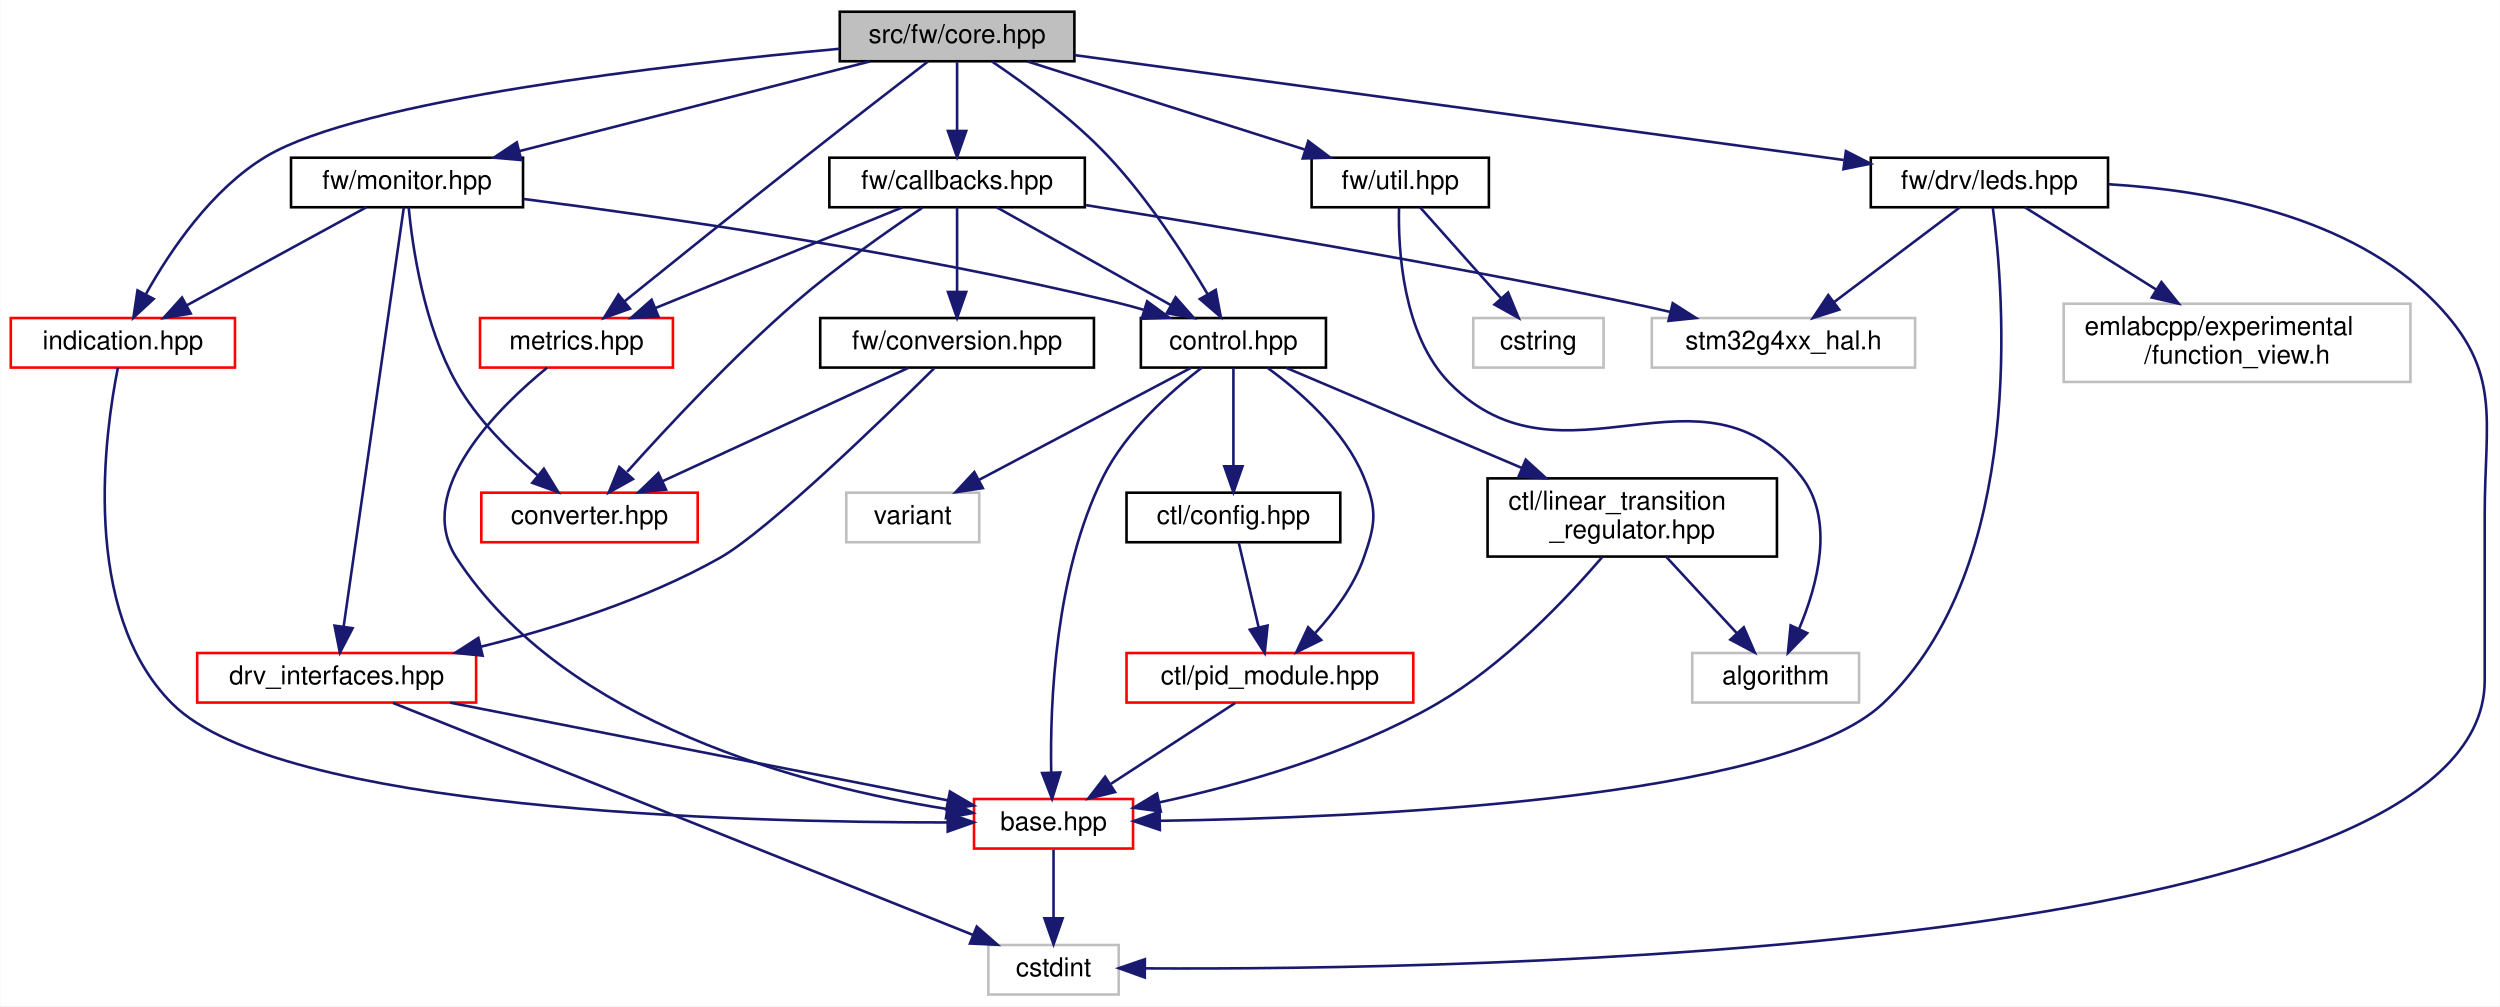
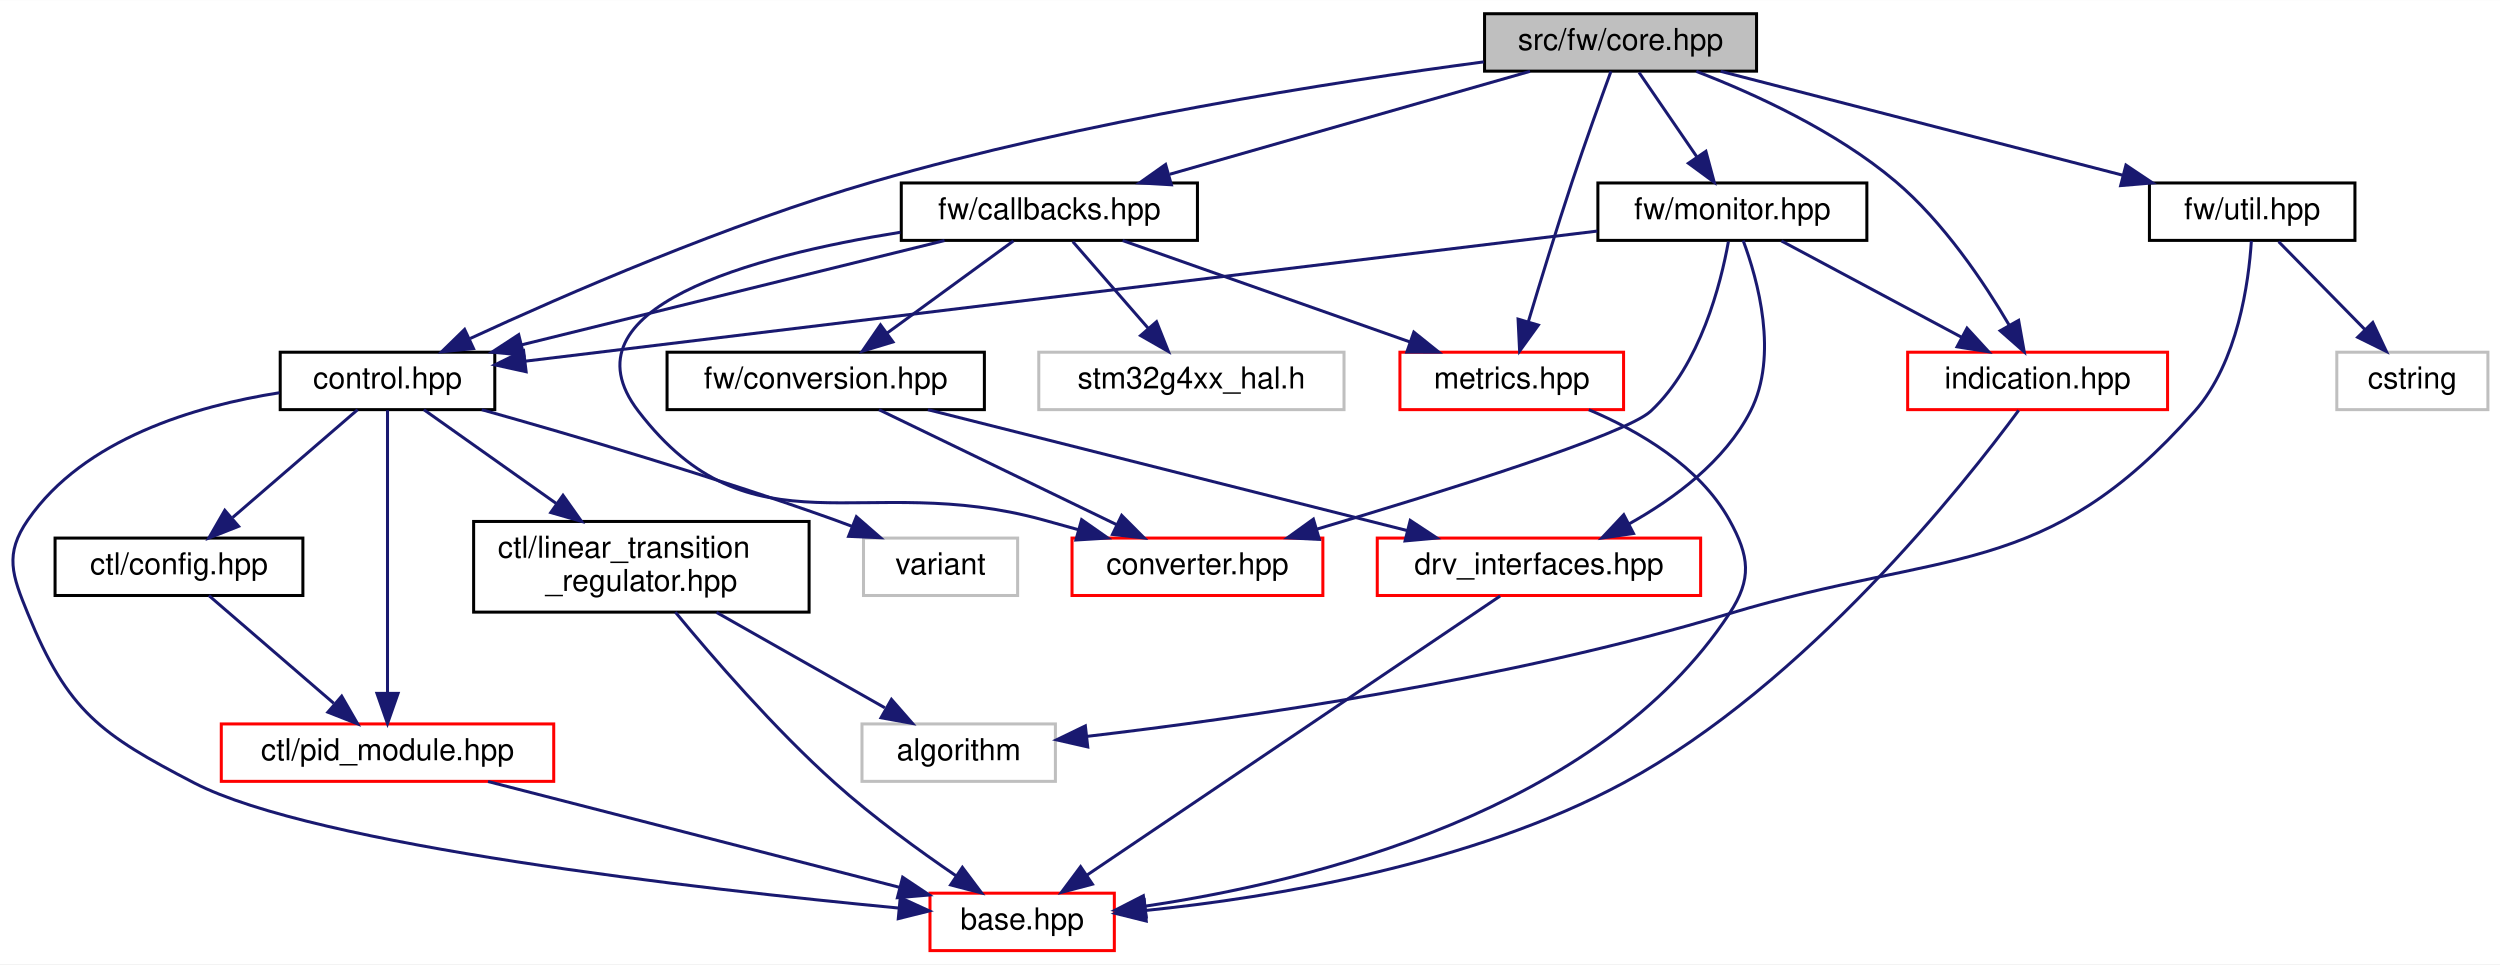
- <svg xmlns="http://www.w3.org/2000/svg" xmlns:xlink="http://www.w3.org/1999/xlink" width="959pt" height="386pt" viewBox="0.00 0.00 958.73 386.00">
-   <g id="graph0" class="graph" transform="scale(1 1) rotate(0) translate(4 382)">
-     <polygon fill="white" stroke="transparent" points="-4,4 -4,-382 954.73,-382 954.73,4 -4,4" />
+ <svg xmlns="http://www.w3.org/2000/svg" xmlns:xlink="http://www.w3.org/1999/xlink" width="827pt" height="319pt" viewBox="0.00 0.00 827.22 319.00">
+   <g id="graph0" class="graph" transform="scale(1 1) rotate(0) translate(4 315)">
+     <polygon fill="white" stroke="transparent" points="-4,4 -4,-315 823.22,-315 823.22,4 -4,4" />
    <g id="node1" class="node">
      <g id="a_node1">
        <a xlink:title=" ">
-           <polygon fill="#bfbfbf" stroke="black" points="318,-358.5 318,-377.5 408,-377.5 408,-358.5 318,-358.5" />
-           <text text-anchor="middle" x="363" y="-365.5" font-family="Helvetica,sans-Serif" font-size="10.00">src/fw/core.hpp</text>
+           <polygon fill="#bfbfbf" stroke="black" points="487.22,-291.5 487.22,-310.5 577.22,-310.5 577.22,-291.5 487.22,-291.5" />
+           <text text-anchor="middle" x="532.22" y="-298.5" font-family="Helvetica,sans-Serif" font-size="10.00">src/fw/core.hpp</text>
        </a>
      </g>
    </g>
    <g id="node2" class="node">
      <g id="a_node2">
        <a xlink:href="control_8hpp.html" target="_top" xlink:title=" ">
-           <polygon fill="white" stroke="black" points="433.5,-241 433.5,-260 504.5,-260 504.5,-241 433.5,-241" />
-           <text text-anchor="middle" x="469" y="-248" font-family="Helvetica,sans-Serif" font-size="10.00">control.hpp</text>
+           <polygon fill="white" stroke="black" points="88.72,-179.5 88.72,-198.5 159.72,-198.5 159.72,-179.5 88.72,-179.5" />
+           <text text-anchor="middle" x="124.22" y="-186.5" font-family="Helvetica,sans-Serif" font-size="10.00">control.hpp</text>
        </a>
      </g>
    </g>
    <g id="edge1" class="edge">
-       <path fill="none" stroke="midnightblue" d="M376.4,-358.4C388.83,-350.03 407.38,-336.49 421,-322 436.31,-305.71 450.25,-284.12 459.12,-269.15" />
-       <polygon fill="midnightblue" stroke="midnightblue" points="462.21,-270.79 464.17,-260.38 456.14,-267.29 462.21,-270.79" />
-     </g>
-     <g id="node10" class="node">
-       <g id="a_node10">
+       <path fill="none" stroke="midnightblue" d="M486.96,-294.57C436.94,-287.92 354.3,-275.01 285.22,-255 236.89,-241 183.13,-217.62 151.57,-203.04" />
+       <polygon fill="midnightblue" stroke="midnightblue" points="152.68,-199.7 142.14,-198.65 149.73,-206.05 152.68,-199.7" />
+     </g>
+     <g id="node9" class="node">
+       <g id="a_node9">
        <a xlink:href="callbacks_8hpp.html" target="_top" xlink:title=" ">
-           <polygon fill="white" stroke="black" points="314,-302.5 314,-321.5 412,-321.5 412,-302.5 314,-302.5" />
-           <text text-anchor="middle" x="363" y="-309.5" font-family="Helvetica,sans-Serif" font-size="10.00">fw/callbacks.hpp</text>
-         </a>
-       </g>
-     </g>
-     <g id="edge12" class="edge">
-       <path fill="none" stroke="midnightblue" d="M363,-358.08C363,-351.01 363,-340.86 363,-331.99" />
-       <polygon fill="midnightblue" stroke="midnightblue" points="366.5,-331.75 363,-321.75 359.5,-331.75 366.5,-331.75" />
-     </g>
-     <g id="node14" class="node">
-       <g id="a_node14">
+           <polygon fill="white" stroke="black" points="294.22,-235.5 294.22,-254.5 392.22,-254.5 392.22,-235.5 294.22,-235.5" />
+           <text text-anchor="middle" x="343.22" y="-242.5" font-family="Helvetica,sans-Serif" font-size="10.00">fw/callbacks.hpp</text>
+         </a>
+       </g>
+     </g>
+     <g id="edge11" class="edge">
+       <path fill="none" stroke="midnightblue" d="M502.27,-291.44C470.06,-282.24 418.69,-267.56 383.08,-257.39" />
+       <polygon fill="midnightblue" stroke="midnightblue" points="383.6,-253.9 373.03,-254.52 381.68,-260.63 383.6,-253.9" />
+     </g>
+     <g id="node13" class="node">
+       <g id="a_node13">
        <a xlink:href="metrics_8hpp.html" target="_top" xlink:title=" ">
-           <polygon fill="white" stroke="red" points="180,-241 180,-260 254,-260 254,-241 180,-241" />
-           <text text-anchor="middle" x="217" y="-248" font-family="Helvetica,sans-Serif" font-size="10.00">metrics.hpp</text>
-         </a>
-       </g>
-     </g>
-     <g id="edge38" class="edge">
-       <path fill="none" stroke="midnightblue" d="M351.84,-358.42C340.13,-349.41 321.21,-334.78 305,-322 280.82,-302.94 253.14,-280.69 235.38,-266.37" />
-       <polygon fill="midnightblue" stroke="midnightblue" points="237.5,-263.58 227.52,-260.02 233.1,-269.02 237.5,-263.58" />
+           <polygon fill="white" stroke="red" points="459.22,-179.5 459.22,-198.5 533.22,-198.5 533.22,-179.5 459.22,-179.5" />
+           <text text-anchor="middle" x="496.22" y="-186.5" font-family="Helvetica,sans-Serif" font-size="10.00">metrics.hpp</text>
+         </a>
+       </g>
+     </g>
+     <g id="edge31" class="edge">
+       <path fill="none" stroke="midnightblue" d="M529.04,-291.41C525.73,-282.38 520.45,-267.75 516.22,-255 511.05,-239.41 505.6,-221.58 501.69,-208.54" />
+       <polygon fill="midnightblue" stroke="midnightblue" points="505.02,-207.46 498.82,-198.87 498.31,-209.45 505.02,-207.46" />
+     </g>
+     <g id="node15" class="node">
+       <g id="a_node15">
+         <a xlink:href="monitor_8hpp.html" target="_top" xlink:title=" ">
+           <polygon fill="white" stroke="black" points="524.72,-235.5 524.72,-254.5 613.72,-254.5 613.72,-235.5 524.72,-235.5" />
+           <text text-anchor="middle" x="569.22" y="-242.5" font-family="Helvetica,sans-Serif" font-size="10.00">fw/monitor.hpp</text>
+         </a>
+       </g>
+     </g>
+     <g id="edge21" class="edge">
+       <path fill="none" stroke="midnightblue" d="M538.33,-291.08C543.5,-283.53 551.07,-272.49 557.41,-263.23" />
+       <polygon fill="midnightblue" stroke="midnightblue" points="560.46,-264.98 563.22,-254.75 554.68,-261.02 560.46,-264.98" />
    </g>
    <g id="node16" class="node">
      <g id="a_node16">
-         <a xlink:href="leds_8hpp.html" target="_top" xlink:title=" ">
-           <polygon fill="white" stroke="black" points="713.5,-302.5 713.5,-321.5 804.5,-321.5 804.5,-302.5 713.5,-302.5" />
-           <text text-anchor="middle" x="759" y="-309.5" font-family="Helvetica,sans-Serif" font-size="10.00">fw/drv/leds.hpp</text>
-         </a>
-       </g>
-     </g>
-     <g id="edge23" class="edge">
-       <path fill="none" stroke="midnightblue" d="M408.04,-360.86C480.79,-350.94 623.99,-331.41 703.13,-320.62" />
-       <polygon fill="midnightblue" stroke="midnightblue" points="703.96,-324.04 713.39,-319.22 703.01,-317.1 703.96,-324.04" />
-     </g>
-     <g id="node18" class="node">
-       <g id="a_node18">
-         <a xlink:href="monitor_8hpp.html" target="_top" xlink:title=" ">
-           <polygon fill="white" stroke="black" points="107.5,-302.5 107.5,-321.5 196.5,-321.5 196.5,-302.5 107.5,-302.5" />
-           <text text-anchor="middle" x="152" y="-309.5" font-family="Helvetica,sans-Serif" font-size="10.00">fw/monitor.hpp</text>
-         </a>
-       </g>
-     </g>
-     <g id="edge28" class="edge">
-       <path fill="none" stroke="midnightblue" d="M329.57,-358.44C293.14,-349.12 234.77,-334.18 194.97,-324" />
-       <polygon fill="midnightblue" stroke="midnightblue" points="195.83,-320.61 185.28,-321.52 194.1,-327.39 195.83,-320.61" />
-     </g>
-     <g id="node19" class="node">
-       <g id="a_node19">
        <a xlink:href="indication_8hpp.html" target="_top" xlink:title=" ">
-           <polygon fill="white" stroke="red" points="0,-241 0,-260 86,-260 86,-241 0,-241" />
-           <text text-anchor="middle" x="43" y="-248" font-family="Helvetica,sans-Serif" font-size="10.00">indication.hpp</text>
-         </a>
-       </g>
-     </g>
-     <g id="edge37" class="edge">
-       <path fill="none" stroke="midnightblue" d="M317.97,-363.3C252.37,-357.26 134.36,-343.71 98,-322 77.03,-309.48 61.06,-285.72 51.87,-269.26" />
-       <polygon fill="midnightblue" stroke="midnightblue" points="54.8,-267.33 47.03,-260.13 48.61,-270.6 54.8,-267.33" />
-     </g>
-     <g id="node20" class="node">
-       <g id="a_node20">
+           <polygon fill="white" stroke="red" points="627.22,-179.5 627.22,-198.5 713.22,-198.5 713.22,-179.5 627.22,-179.5" />
+           <text text-anchor="middle" x="670.22" y="-186.5" font-family="Helvetica,sans-Serif" font-size="10.00">indication.hpp</text>
+         </a>
+       </g>
+     </g>
+     <g id="edge30" class="edge">
+       <path fill="none" stroke="midnightblue" d="M557.3,-291.42C576.74,-283.92 603.57,-271.62 623.22,-255 639.12,-241.56 652.47,-221.65 660.84,-207.41" />
+       <polygon fill="midnightblue" stroke="midnightblue" points="663.94,-209.04 665.8,-198.61 657.84,-205.6 663.94,-209.04" />
+     </g>
+     <g id="node17" class="node">
+       <g id="a_node17">
        <a xlink:href="util_8hpp.html" target="_top" xlink:title=" ">
-           <polygon fill="white" stroke="black" points="499,-302.5 499,-321.5 567,-321.5 567,-302.5 499,-302.5" />
-           <text text-anchor="middle" x="533" y="-309.5" font-family="Helvetica,sans-Serif" font-size="10.00">fw/util.hpp</text>
-         </a>
-       </g>
-     </g>
-     <g id="edge34" class="edge">
-       <path fill="none" stroke="midnightblue" d="M389.94,-358.44C418.66,-349.32 464.33,-334.81 496.32,-324.65" />
-       <polygon fill="midnightblue" stroke="midnightblue" points="497.72,-327.88 506.19,-321.52 495.6,-321.21 497.72,-327.88" />
+           <polygon fill="white" stroke="black" points="707.22,-235.5 707.22,-254.5 775.22,-254.5 775.22,-235.5 707.22,-235.5" />
+           <text text-anchor="middle" x="741.22" y="-242.5" font-family="Helvetica,sans-Serif" font-size="10.00">fw/util.hpp</text>
+         </a>
+       </g>
+     </g>
+     <g id="edge27" class="edge">
+       <path fill="none" stroke="midnightblue" d="M565.34,-291.44C601.34,-282.14 658.99,-267.25 698.41,-257.06" />
+       <polygon fill="midnightblue" stroke="midnightblue" points="699.45,-260.41 708.26,-254.52 697.7,-253.63 699.45,-260.41" />
    </g>
    <g id="node3" class="node">
      <g id="a_node3">
        <a xlink:href="base_8hpp.html" target="_top" xlink:title=" ">
-           <polygon fill="white" stroke="red" points="369.5,-56.5 369.5,-75.5 430.5,-75.5 430.5,-56.5 369.5,-56.5" />
-           <text text-anchor="middle" x="400" y="-63.5" font-family="Helvetica,sans-Serif" font-size="10.00">base.hpp</text>
+           <polygon fill="white" stroke="red" points="303.72,-0.5 303.72,-19.5 364.72,-19.5 364.72,-0.5 303.72,-0.5" />
+           <text text-anchor="middle" x="334.22" y="-7.5" font-family="Helvetica,sans-Serif" font-size="10.00">base.hpp</text>
        </a>
      </g>
    </g>
    <g id="edge2" class="edge">
-       <path fill="none" stroke="midnightblue" d="M456.89,-240.98C445.13,-231.98 427.79,-216.67 419,-199 400.58,-161.98 398.61,-112.38 399.11,-85.76" />
-       <polygon fill="midnightblue" stroke="midnightblue" points="402.61,-85.68 399.44,-75.57 395.62,-85.45 402.61,-85.68" />
+       <path fill="none" stroke="midnightblue" d="M88.47,-185.09C60.67,-180.73 23.8,-169.89 5.22,-143 -2.61,-131.66 0,-124.75 5.22,-112 18.42,-79.71 29.25,-72.07 60.22,-56 100.13,-35.3 227.34,-20.87 293.45,-14.57" />
+       <polygon fill="midnightblue" stroke="midnightblue" points="293.88,-18.04 303.51,-13.63 293.23,-11.07 293.88,-18.04" />
+     </g>
+     <g id="node4" class="node">
+       <g id="a_node4">
+         <a xlink:href="ctl_2config_8hpp.html" target="_top" xlink:title=" ">
+           <polygon fill="white" stroke="black" points="14.22,-118 14.22,-137 96.22,-137 96.22,-118 14.22,-118" />
+           <text text-anchor="middle" x="55.22" y="-125" font-family="Helvetica,sans-Serif" font-size="10.00">ctl/config.hpp</text>
+         </a>
+       </g>
+     </g>
+     <g id="edge3" class="edge">
+       <path fill="none" stroke="midnightblue" d="M114.33,-179.48C103.57,-170.2 86.15,-155.17 73,-143.83" />
+       <polygon fill="midnightblue" stroke="midnightblue" points="74.95,-140.89 65.09,-137.01 70.38,-146.19 74.95,-140.89" />
    </g>
    <g id="node5" class="node">
      <g id="a_node5">
-         <a xlink:href="ctl_2config_8hpp.html" target="_top" xlink:title=" ">
-           <polygon fill="white" stroke="black" points="428,-174 428,-193 510,-193 510,-174 428,-174" />
-           <text text-anchor="middle" x="469" y="-181" font-family="Helvetica,sans-Serif" font-size="10.00">ctl/config.hpp</text>
-         </a>
-       </g>
-     </g>
-     <g id="edge4" class="edge">
-       <path fill="none" stroke="midnightblue" d="M469,-240.73C469,-231.18 469,-215.62 469,-203.28" />
-       <polygon fill="midnightblue" stroke="midnightblue" points="472.5,-203.13 469,-193.13 465.5,-203.13 472.5,-203.13" />
+         <a xlink:href="pid__module_8hpp.html" target="_top" xlink:title=" ">
+           <polygon fill="white" stroke="red" points="69.22,-56.5 69.22,-75.5 179.22,-75.5 179.22,-56.5 69.22,-56.5" />
+           <text text-anchor="middle" x="124.22" y="-63.5" font-family="Helvetica,sans-Serif" font-size="10.00">ctl/pid_module.hpp</text>
+         </a>
+       </g>
+     </g>
+     <g id="edge9" class="edge">
+       <path fill="none" stroke="midnightblue" d="M124.22,-179.3C124.22,-159.85 124.22,-112.49 124.22,-85.9" />
+       <polygon fill="midnightblue" stroke="midnightblue" points="127.72,-85.62 124.22,-75.62 120.72,-85.62 127.72,-85.62" />
    </g>
    <g id="node6" class="node">
      <g id="a_node6">
-         <a xlink:href="pid__module_8hpp.html" target="_top" xlink:title=" ">
-           <polygon fill="white" stroke="red" points="428,-112.5 428,-131.5 538,-131.5 538,-112.5 428,-112.5" />
-           <text text-anchor="middle" x="483" y="-119.5" font-family="Helvetica,sans-Serif" font-size="10.00">ctl/pid_module.hpp</text>
+         <a xlink:href="linear__transition__regulator_8hpp.html" target="_top" xlink:title=" ">
+           <polygon fill="white" stroke="black" points="152.72,-112.5 152.72,-142.5 263.72,-142.5 263.72,-112.5 152.72,-112.5" />
+           <text text-anchor="start" x="160.72" y="-130.5" font-family="Helvetica,sans-Serif" font-size="10.00">ctl/linear_transition</text>
+           <text text-anchor="middle" x="208.22" y="-119.5" font-family="Helvetica,sans-Serif" font-size="10.00">_regulator.hpp</text>
+         </a>
+       </g>
+     </g>
+     <g id="edge6" class="edge">
+       <path fill="none" stroke="midnightblue" d="M136.25,-179.48C147.63,-171.42 165.13,-159.02 180.02,-148.47" />
+       <polygon fill="midnightblue" stroke="midnightblue" points="182.29,-151.16 188.42,-142.52 178.24,-145.45 182.29,-151.16" />
+     </g>
+     <g id="node8" class="node">
+       <g id="a_node8">
+         <a xlink:title=" ">
+           <polygon fill="white" stroke="#bfbfbf" points="281.72,-118 281.72,-137 332.72,-137 332.72,-118 281.72,-118" />
+           <text text-anchor="middle" x="307.22" y="-125" font-family="Helvetica,sans-Serif" font-size="10.00">variant</text>
        </a>
      </g>
    </g>
    <g id="edge10" class="edge">
-       <path fill="none" stroke="midnightblue" d="M482.11,-240.89C494.28,-232.04 511.58,-217.03 519,-199 524.24,-186.26 523.56,-181 519,-168 515.21,-157.21 507.63,-147.08 500.4,-139.18" />
-       <polygon fill="midnightblue" stroke="midnightblue" points="502.67,-136.49 493.16,-131.81 497.67,-141.4 502.67,-136.49" />
+       <path fill="none" stroke="midnightblue" d="M155.41,-179.48C185.56,-171.01 232.4,-157.26 272.22,-143 274.08,-142.33 275.98,-141.63 277.89,-140.89" />
+       <polygon fill="midnightblue" stroke="midnightblue" points="279.37,-144.07 287.36,-137.12 276.78,-137.57 279.37,-144.07" />
+     </g>
+     <g id="edge4" class="edge">
+       <path fill="none" stroke="midnightblue" d="M65.11,-117.98C75.87,-108.7 93.29,-93.67 106.44,-82.33" />
+       <polygon fill="midnightblue" stroke="midnightblue" points="109.06,-84.69 114.35,-75.51 104.49,-79.39 109.06,-84.69" />
+     </g>
+     <g id="edge5" class="edge">
+       <path fill="none" stroke="midnightblue" d="M157.49,-56.44C194.41,-46.95 253.99,-31.63 293.62,-21.44" />
+       <polygon fill="midnightblue" stroke="midnightblue" points="294.68,-24.78 303.49,-18.9 292.94,-18 294.68,-24.78" />
+     </g>
+     <g id="edge7" class="edge">
+       <path fill="none" stroke="midnightblue" d="M219.48,-112.47C231.7,-97.65 252.15,-73.98 272.22,-56 284.81,-44.71 300.19,-33.54 312.48,-25.15" />
+       <polygon fill="midnightblue" stroke="midnightblue" points="314.44,-28.05 320.8,-19.57 310.54,-22.23 314.44,-28.05" />
    </g>
    <g id="node7" class="node">
      <g id="a_node7">
-         <a xlink:href="linear__transition__regulator_8hpp.html" target="_top" xlink:title=" ">
-           <polygon fill="white" stroke="black" points="566.5,-168.5 566.5,-198.5 677.5,-198.5 677.5,-168.5 566.5,-168.5" />
-           <text text-anchor="start" x="574.5" y="-186.5" font-family="Helvetica,sans-Serif" font-size="10.00">ctl/linear_transition</text>
-           <text text-anchor="middle" x="622" y="-175.5" font-family="Helvetica,sans-Serif" font-size="10.00">_regulator.hpp</text>
-         </a>
-       </g>
-     </g>
-     <g id="edge7" class="edge">
-       <path fill="none" stroke="midnightblue" d="M489.32,-240.87C512.28,-231.12 550.28,-214.97 579.74,-202.45" />
-       <polygon fill="midnightblue" stroke="midnightblue" points="581.14,-205.66 588.98,-198.53 578.41,-199.22 581.14,-205.66" />
-     </g>
-     <g id="node9" class="node">
-       <g id="a_node9">
-         <a xlink:title=" ">
-           <polygon fill="white" stroke="#bfbfbf" points="320.5,-174 320.5,-193 371.5,-193 371.5,-174 320.5,-174" />
-           <text text-anchor="middle" x="346" y="-181" font-family="Helvetica,sans-Serif" font-size="10.00">variant</text>
-         </a>
-       </g>
-     </g>
-     <g id="edge11" class="edge">
-       <path fill="none" stroke="midnightblue" d="M452.67,-240.87C431.9,-229.89 395.81,-210.82 371.43,-197.94" />
-       <polygon fill="midnightblue" stroke="midnightblue" points="372.88,-194.75 362.4,-193.17 369.61,-200.93 372.88,-194.75" />
-     </g>
-     <g id="node4" class="node">
-       <g id="a_node4">
-         <a xlink:title=" ">
-           <polygon fill="white" stroke="#bfbfbf" points="375,-0.5 375,-19.5 425,-19.5 425,-0.5 375,-0.5" />
-           <text text-anchor="middle" x="400" y="-7.5" font-family="Helvetica,sans-Serif" font-size="10.00">cstdint</text>
-         </a>
-       </g>
-     </g>
-     <g id="edge3" class="edge">
-       <path fill="none" stroke="midnightblue" d="M400,-56.08C400,-49.01 400,-38.86 400,-29.99" />
-       <polygon fill="midnightblue" stroke="midnightblue" points="403.5,-29.75 400,-19.75 396.5,-29.75 403.5,-29.75" />
-     </g>
-     <g id="edge5" class="edge">
-       <path fill="none" stroke="midnightblue" d="M471.01,-173.98C473,-165.49 476.13,-152.2 478.69,-141.32" />
-       <polygon fill="midnightblue" stroke="midnightblue" points="482.11,-142.04 481,-131.51 475.3,-140.44 482.11,-142.04" />
-     </g>
-     <g id="edge6" class="edge">
-       <path fill="none" stroke="midnightblue" d="M469.66,-112.32C456.84,-103.98 437.22,-91.21 422.06,-81.35" />
-       <polygon fill="midnightblue" stroke="midnightblue" points="423.59,-78.17 413.3,-75.65 419.78,-84.04 423.59,-78.17" />
+         <a xlink:title=" ">
+           <polygon fill="white" stroke="#bfbfbf" points="281.22,-56.5 281.22,-75.5 345.22,-75.5 345.22,-56.5 281.22,-56.5" />
+           <text text-anchor="middle" x="313.22" y="-63.5" font-family="Helvetica,sans-Serif" font-size="10.00">algorithm</text>
+         </a>
+       </g>
    </g>
    <g id="edge8" class="edge">
-       <path fill="none" stroke="midnightblue" d="M610.47,-168.29C596.86,-152.42 572.81,-126.98 547,-112 513.71,-92.68 471.28,-80.85 440.57,-74.2" />
-       <polygon fill="midnightblue" stroke="midnightblue" points="441.14,-70.74 430.64,-72.14 439.72,-77.6 441.14,-70.74" />
-     </g>
-     <g id="node8" class="node">
-       <g id="a_node8">
-         <a xlink:title=" ">
-           <polygon fill="white" stroke="#bfbfbf" points="645,-112.5 645,-131.5 709,-131.5 709,-112.5 645,-112.5" />
-           <text text-anchor="middle" x="677" y="-119.5" font-family="Helvetica,sans-Serif" font-size="10.00">algorithm</text>
-         </a>
-       </g>
-     </g>
-     <g id="edge9" class="edge">
-       <path fill="none" stroke="midnightblue" d="M635.03,-168.4C643.19,-159.58 653.72,-148.18 662.19,-139.02" />
-       <polygon fill="midnightblue" stroke="midnightblue" points="664.78,-141.38 669,-131.66 659.64,-136.63 664.78,-141.38" />
+       <path fill="none" stroke="midnightblue" d="M233.1,-112.4C249.93,-102.86 272.06,-90.32 288.79,-80.84" />
+       <polygon fill="midnightblue" stroke="midnightblue" points="290.97,-83.63 297.94,-75.66 287.52,-77.54 290.97,-83.63" />
+     </g>
+     <g id="edge12" class="edge">
+       <path fill="none" stroke="midnightblue" d="M308.52,-235.44C270.64,-226.1 209.87,-211.12 168.56,-200.93" />
+       <polygon fill="midnightblue" stroke="midnightblue" points="169.31,-197.51 158.76,-198.52 167.63,-204.31 169.31,-197.51" />
+     </g>
+     <g id="node10" class="node">
+       <g id="a_node10">
+         <a xlink:href="converter_8hpp.html" target="_top" xlink:title=" ">
+           <polygon fill="white" stroke="red" points="350.72,-118 350.72,-137 433.72,-137 433.72,-118 350.72,-118" />
+           <text text-anchor="middle" x="392.22" y="-125" font-family="Helvetica,sans-Serif" font-size="10.00">converter.hpp</text>
+         </a>
+       </g>
    </g>
    <g id="edge13" class="edge">
-       <path fill="none" stroke="midnightblue" d="M378.19,-302.48C395.66,-292.67 424.58,-276.43 445.08,-264.92" />
-       <polygon fill="midnightblue" stroke="midnightblue" points="446.83,-267.96 453.84,-260.01 443.41,-261.85 446.83,-267.96" />
+       <path fill="none" stroke="midnightblue" d="M293.92,-238.19C245.04,-230.36 180.95,-213.27 207.22,-179 244.74,-130.06 281.78,-159.43 341.22,-143 345,-141.95 348.94,-140.85 352.88,-139.75" />
+       <polygon fill="midnightblue" stroke="midnightblue" points="353.9,-143.09 362.58,-137.01 352,-136.36 353.9,-143.09" />
    </g>
    <g id="node11" class="node">
      <g id="a_node11">
-         <a xlink:href="converter_8hpp.html" target="_top" xlink:title=" ">
-           <polygon fill="white" stroke="red" points="180.5,-174 180.5,-193 263.5,-193 263.5,-174 180.5,-174" />
-           <text text-anchor="middle" x="222" y="-181" font-family="Helvetica,sans-Serif" font-size="10.00">converter.hpp</text>
+         <a xlink:href="conversion_8hpp.html" target="_top" xlink:title=" ">
+           <polygon fill="white" stroke="black" points="216.72,-179.5 216.72,-198.5 321.72,-198.5 321.72,-179.5 216.72,-179.5" />
+           <text text-anchor="middle" x="269.22" y="-186.5" font-family="Helvetica,sans-Serif" font-size="10.00">fw/conversion.hpp</text>
        </a>
      </g>
    </g>
    <g id="edge14" class="edge">
-       <path fill="none" stroke="midnightblue" d="M349.68,-302.32C336.77,-293.68 316.88,-279.77 301,-266 276.91,-245.11 251.72,-218.07 236.43,-201" />
-       <polygon fill="midnightblue" stroke="midnightblue" points="238.66,-198.23 229.4,-193.07 233.42,-202.87 238.66,-198.23" />
+       <path fill="none" stroke="midnightblue" d="M331.33,-235.32C320.07,-227.11 302.93,-214.6 289.51,-204.81" />
+       <polygon fill="midnightblue" stroke="midnightblue" points="291.47,-201.9 281.33,-198.83 287.34,-207.56 291.47,-201.9" />
+     </g>
+     <g id="edge18" class="edge">
+       <path fill="none" stroke="midnightblue" d="M367.46,-235.44C393.09,-226.4 433.71,-212.06 462.46,-201.92" />
+       <polygon fill="midnightblue" stroke="midnightblue" points="463.82,-205.15 472.09,-198.52 461.5,-198.54 463.82,-205.15" />
+     </g>
+     <g id="node14" class="node">
+       <g id="a_node14">
+         <a xlink:title=" ">
+           <polygon fill="white" stroke="#bfbfbf" points="339.72,-179.5 339.72,-198.5 440.72,-198.5 440.72,-179.5 339.72,-179.5" />
+           <text text-anchor="middle" x="390.22" y="-186.5" font-family="Helvetica,sans-Serif" font-size="10.00">stm32g4xx_hal.h</text>
+         </a>
+       </g>
+     </g>
+     <g id="edge20" class="edge">
+       <path fill="none" stroke="midnightblue" d="M350.98,-235.08C357.76,-227.3 367.76,-215.8 375.97,-206.37" />
+       <polygon fill="midnightblue" stroke="midnightblue" points="378.68,-208.59 382.6,-198.75 373.4,-204 378.68,-208.59" />
+     </g>
+     <g id="edge15" class="edge">
+       <path fill="none" stroke="midnightblue" d="M286.84,-179.48C307.39,-169.53 341.58,-152.99 365.43,-141.46" />
+       <polygon fill="midnightblue" stroke="midnightblue" points="367.15,-144.51 374.63,-137.01 364.1,-138.21 367.15,-144.51" />
    </g>
    <g id="node12" class="node">
      <g id="a_node12">
-         <a xlink:href="conversion_8hpp.html" target="_top" xlink:title=" ">
-           <polygon fill="white" stroke="black" points="310.5,-241 310.5,-260 415.5,-260 415.5,-241 310.5,-241" />
-           <text text-anchor="middle" x="363" y="-248" font-family="Helvetica,sans-Serif" font-size="10.00">fw/conversion.hpp</text>
-         </a>
-       </g>
-     </g>
-     <g id="edge15" class="edge">
-       <path fill="none" stroke="midnightblue" d="M363,-302.48C363,-294.08 363,-280.98 363,-270.16" />
-       <polygon fill="midnightblue" stroke="midnightblue" points="366.5,-270.01 363,-260.01 359.5,-270.01 366.5,-270.01" />
-     </g>
-     <g id="edge20" class="edge">
-       <path fill="none" stroke="midnightblue" d="M342.08,-302.48C317.25,-292.36 275.66,-275.4 247.31,-263.85" />
-       <polygon fill="midnightblue" stroke="midnightblue" points="248.46,-260.54 237.88,-260.01 245.82,-267.02 248.46,-260.54" />
-     </g>
-     <g id="node15" class="node">
-       <g id="a_node15">
-         <a xlink:title=" ">
-           <polygon fill="white" stroke="#bfbfbf" points="629.5,-241 629.5,-260 730.5,-260 730.5,-241 629.5,-241" />
-           <text text-anchor="middle" x="680" y="-248" font-family="Helvetica,sans-Serif" font-size="10.00">stm32g4xx_hal.h</text>
-         </a>
-       </g>
+         <a xlink:href="drv__interfaces_8hpp.html" target="_top" xlink:title=" ">
+           <polygon fill="white" stroke="red" points="451.72,-118 451.72,-137 558.72,-137 558.72,-118 451.72,-118" />
+           <text text-anchor="middle" x="505.22" y="-125" font-family="Helvetica,sans-Serif" font-size="10.00">drv_interfaces.hpp</text>
+         </a>
+       </g>
+     </g>
+     <g id="edge16" class="edge">
+       <path fill="none" stroke="midnightblue" d="M303.03,-179.48C344.74,-168.96 415.73,-151.06 461.53,-139.51" />
+       <polygon fill="midnightblue" stroke="midnightblue" points="462.63,-142.85 471.47,-137.01 460.92,-136.06 462.63,-142.85" />
+     </g>
+     <g id="edge17" class="edge">
+       <path fill="none" stroke="midnightblue" d="M492.37,-117.82C463.15,-98.09 391.51,-49.7 355.55,-25.41" />
+       <polygon fill="midnightblue" stroke="midnightblue" points="357.47,-22.48 347.22,-19.78 353.55,-28.28 357.47,-22.48" />
+     </g>
+     <g id="edge19" class="edge">
+       <path fill="none" stroke="midnightblue" d="M521.72,-179.47C538.21,-172.48 558.36,-160.79 568.22,-143 574.9,-130.95 575.79,-123.51 568.22,-112 525.17,-46.53 429.71,-23.31 374.94,-15.21" />
+       <polygon fill="midnightblue" stroke="midnightblue" points="375.27,-11.72 364.89,-13.83 374.32,-18.66 375.27,-11.72" />
    </g>
    <g id="edge22" class="edge">
-       <path fill="none" stroke="midnightblue" d="M412.45,-303.3C464.33,-295 548.16,-280.95 620,-266 625.38,-264.88 631.01,-263.63 636.57,-262.34" />
-       <polygon fill="midnightblue" stroke="midnightblue" points="637.52,-265.71 646.45,-260.01 635.91,-258.9 637.52,-265.71" />
-     </g>
-     <g id="edge16" class="edge">
-       <path fill="none" stroke="midnightblue" d="M344.28,-240.87C320.15,-229.75 278,-210.32 250.05,-197.43" />
-       <polygon fill="midnightblue" stroke="midnightblue" points="251.35,-194.18 240.8,-193.17 248.42,-200.53 251.35,-194.18" />
-     </g>
-     <g id="node13" class="node">
-       <g id="a_node13">
-         <a xlink:href="drv__interfaces_8hpp.html" target="_top" xlink:title=" ">
-           <polygon fill="white" stroke="red" points="71.5,-112.5 71.5,-131.5 178.5,-131.5 178.5,-112.5 71.5,-112.5" />
-           <text text-anchor="middle" x="125" y="-119.5" font-family="Helvetica,sans-Serif" font-size="10.00">drv_interfaces.hpp</text>
-         </a>
-       </g>
-     </g>
-     <g id="edge17" class="edge">
-       <path fill="none" stroke="midnightblue" d="M354.21,-240.72C335.17,-221.87 290.38,-178.37 272,-168 243.62,-151.98 208.87,-141.01 180.28,-133.91" />
-       <polygon fill="midnightblue" stroke="midnightblue" points="180.99,-130.48 170.45,-131.56 179.36,-137.29 180.99,-130.48" />
-     </g>
-     <g id="edge18" class="edge">
-       <path fill="none" stroke="midnightblue" d="M168.57,-112.44C221,-102.15 308.32,-85 359.39,-74.98" />
-       <polygon fill="midnightblue" stroke="midnightblue" points="360.26,-78.37 369.4,-73.01 358.91,-71.5 360.26,-78.37" />
-     </g>
-     <g id="edge19" class="edge">
-       <path fill="none" stroke="midnightblue" d="M146.58,-112.37C195.07,-92.97 312.83,-45.87 369.08,-23.37" />
-       <polygon fill="midnightblue" stroke="midnightblue" points="370.54,-26.56 378.52,-19.59 367.94,-20.06 370.54,-26.56" />
-     </g>
-     <g id="edge21" class="edge">
-       <path fill="none" stroke="midnightblue" d="M205.75,-240.96C187.29,-225.89 154.23,-193.72 171,-168 212.71,-104.01 305.11,-80.28 358.92,-71.69" />
-       <polygon fill="midnightblue" stroke="midnightblue" points="359.77,-75.1 369.14,-70.16 358.74,-68.18 359.77,-75.1" />
+       <path fill="none" stroke="midnightblue" d="M524.51,-238.58C439.48,-228.26 255.3,-205.91 169.68,-195.52" />
+       <polygon fill="midnightblue" stroke="midnightblue" points="170.09,-192.04 159.74,-194.31 169.25,-198.99 170.09,-192.04" />
+     </g>
+     <g id="edge23" class="edge">
+       <path fill="none" stroke="midnightblue" d="M567.91,-235.11C565.41,-221.21 558.66,-194.34 542.22,-179 533.87,-171.21 473.16,-152.25 431.58,-139.91" />
+       <polygon fill="midnightblue" stroke="midnightblue" points="432.57,-136.55 421.98,-137.08 430.58,-143.27 432.57,-136.55" />
    </g>
    <g id="edge24" class="edge">
-       <path fill="none" stroke="midnightblue" d="M760.32,-302.2C764.46,-270.95 773.79,-164.4 718,-112 678.75,-75.13 517.68,-68.28 440.98,-67.14" />
-       <polygon fill="midnightblue" stroke="midnightblue" points="440.78,-63.64 430.73,-67.01 440.69,-70.64 440.78,-63.64" />
+       <path fill="none" stroke="midnightblue" d="M572.79,-235.45C577.62,-222.47 584.61,-197.36 575.22,-179 566.74,-162.43 550.01,-150.05 535.03,-141.69" />
+       <polygon fill="midnightblue" stroke="midnightblue" points="536.51,-138.52 526.02,-137.01 533.28,-144.73 536.51,-138.52" />
    </g>
    <g id="edge25" class="edge">
-       <path fill="none" stroke="midnightblue" d="M804.63,-311.32C843.29,-309.05 897.48,-299.46 930,-266 955.93,-239.33 949,-221.69 949,-184.5 949,-184.5 949,-184.5 949,-121 949,-15.79 556.47,-9.86 435.23,-10.53" />
-       <polygon fill="midnightblue" stroke="midnightblue" points="434.99,-7.03 425.02,-10.61 435.04,-14.03 434.99,-7.03" />
-     </g>
-     <g id="edge27" class="edge">
-       <path fill="none" stroke="midnightblue" d="M747.68,-302.48C735.13,-293.02 714.65,-277.6 699.5,-266.19" />
-       <polygon fill="midnightblue" stroke="midnightblue" points="701.39,-263.23 691.3,-260.01 697.18,-268.82 701.39,-263.23" />
-     </g>
-     <g id="node17" class="node">
-       <g id="a_node17">
-         <a xlink:title=" ">
-           <polygon fill="white" stroke="#bfbfbf" points="787.5,-235.5 787.5,-265.5 920.5,-265.5 920.5,-235.5 787.5,-235.5" />
-           <text text-anchor="start" x="795.5" y="-253.5" font-family="Helvetica,sans-Serif" font-size="10.00">emlabcpp/experimental</text>
-           <text text-anchor="middle" x="854" y="-242.5" font-family="Helvetica,sans-Serif" font-size="10.00">/function_view.h</text>
-         </a>
-       </g>
+       <path fill="none" stroke="midnightblue" d="M585.45,-235.32C601.57,-226.7 626.52,-213.36 645.18,-203.39" />
+       <polygon fill="midnightblue" stroke="midnightblue" points="646.86,-206.46 654.03,-198.65 643.56,-200.28 646.86,-206.46" />
    </g>
    <g id="edge26" class="edge">
-       <path fill="none" stroke="midnightblue" d="M772.61,-302.48C785.72,-294.27 806.01,-281.56 823.05,-270.88" />
-       <polygon fill="midnightblue" stroke="midnightblue" points="824.99,-273.8 831.61,-265.52 821.28,-267.86 824.99,-273.8" />
+       <path fill="none" stroke="midnightblue" d="M663.95,-179.26C646.34,-155.37 593.69,-88.61 533.22,-56 482.92,-28.87 416.99,-18.07 375.1,-13.78" />
+       <polygon fill="midnightblue" stroke="midnightblue" points="375.28,-10.28 364.99,-12.83 374.62,-17.25 375.28,-10.28" />
+     </g>
+     <g id="edge28" class="edge">
+       <path fill="none" stroke="midnightblue" d="M740.95,-235.32C740.08,-221.71 736.52,-195.23 722.22,-179 672.87,-123 639.69,-133.52 568.22,-112 495.13,-89.99 406.81,-77.38 355.62,-71.38" />
+       <polygon fill="midnightblue" stroke="midnightblue" points="355.92,-67.89 345.59,-70.24 355.13,-74.85 355.92,-67.89" />
+     </g>
+     <g id="node18" class="node">
+       <g id="a_node18">
+         <a xlink:title=" ">
+           <polygon fill="white" stroke="#bfbfbf" points="769.22,-179.5 769.22,-198.5 819.22,-198.5 819.22,-179.5 769.22,-179.5" />
+           <text text-anchor="middle" x="794.22" y="-186.5" font-family="Helvetica,sans-Serif" font-size="10.00">cstring</text>
+         </a>
+       </g>
    </g>
    <g id="edge29" class="edge">
-       <path fill="none" stroke="midnightblue" d="M196.69,-305.67C250.92,-298.72 344.92,-285.17 424,-266 427.46,-265.16 431.03,-264.19 434.58,-263.16" />
-       <polygon fill="midnightblue" stroke="midnightblue" points="435.9,-266.42 444.43,-260.14 433.84,-259.73 435.9,-266.42" />
-     </g>
-     <g id="edge30" class="edge">
-       <path fill="none" stroke="midnightblue" d="M152.63,-302.46C154.03,-287.79 158.35,-257.22 171,-235 178.78,-221.33 191.29,-208.86 201.98,-199.73" />
-       <polygon fill="midnightblue" stroke="midnightblue" points="204.49,-202.2 210.03,-193.17 200.06,-196.78 204.49,-202.2" />
-     </g>
-     <g id="edge31" class="edge">
-       <path fill="none" stroke="midnightblue" d="M150.77,-302.43C146.67,-273.87 133.39,-181.43 127.67,-141.57" />
-       <polygon fill="midnightblue" stroke="midnightblue" points="131.12,-141.02 126.24,-131.62 124.19,-142.01 131.12,-141.02" />
-     </g>
-     <g id="edge32" class="edge">
-       <path fill="none" stroke="midnightblue" d="M136.38,-302.48C118.41,-292.67 88.68,-276.43 67.59,-264.92" />
-       <polygon fill="midnightblue" stroke="midnightblue" points="69.04,-261.73 58.59,-260.01 65.69,-267.87 69.04,-261.73" />
-     </g>
-     <g id="edge33" class="edge">
-       <path fill="none" stroke="midnightblue" d="M41.08,-240.89C36.23,-216.69 26.3,-147.53 62,-112 103.01,-71.19 278.46,-66.47 359.13,-66.51" />
-       <polygon fill="midnightblue" stroke="midnightblue" points="359.39,-70.01 369.4,-66.55 359.41,-63.01 359.39,-70.01" />
-     </g>
-     <g id="edge35" class="edge">
-       <path fill="none" stroke="midnightblue" d="M532.53,-302.37C532.17,-286.71 533.78,-253.51 552,-235 595.56,-190.75 649.17,-248.24 687,-199 699.76,-182.4 693.05,-157.49 685.99,-140.76" />
-       <polygon fill="midnightblue" stroke="midnightblue" points="689.11,-139.15 681.72,-131.55 682.75,-142.1 689.11,-139.15" />
-     </g>
-     <g id="node21" class="node">
-       <g id="a_node21">
-         <a xlink:title=" ">
-           <polygon fill="white" stroke="#bfbfbf" points="561,-241 561,-260 611,-260 611,-241 561,-241" />
-           <text text-anchor="middle" x="586" y="-248" font-family="Helvetica,sans-Serif" font-size="10.00">cstring</text>
-         </a>
-       </g>
-     </g>
-     <g id="edge36" class="edge">
-       <path fill="none" stroke="midnightblue" d="M540.59,-302.48C548.7,-293.37 561.73,-278.74 571.76,-267.48" />
-       <polygon fill="midnightblue" stroke="midnightblue" points="574.38,-269.8 578.42,-260.01 569.16,-265.15 574.38,-269.8" />
+       <path fill="none" stroke="midnightblue" d="M749.97,-235.08C757.69,-227.22 769.12,-215.57 778.44,-206.08" />
+       <polygon fill="midnightblue" stroke="midnightblue" points="781.12,-208.34 785.63,-198.75 776.13,-203.44 781.12,-208.34" />
    </g>
  </g>
</svg>
